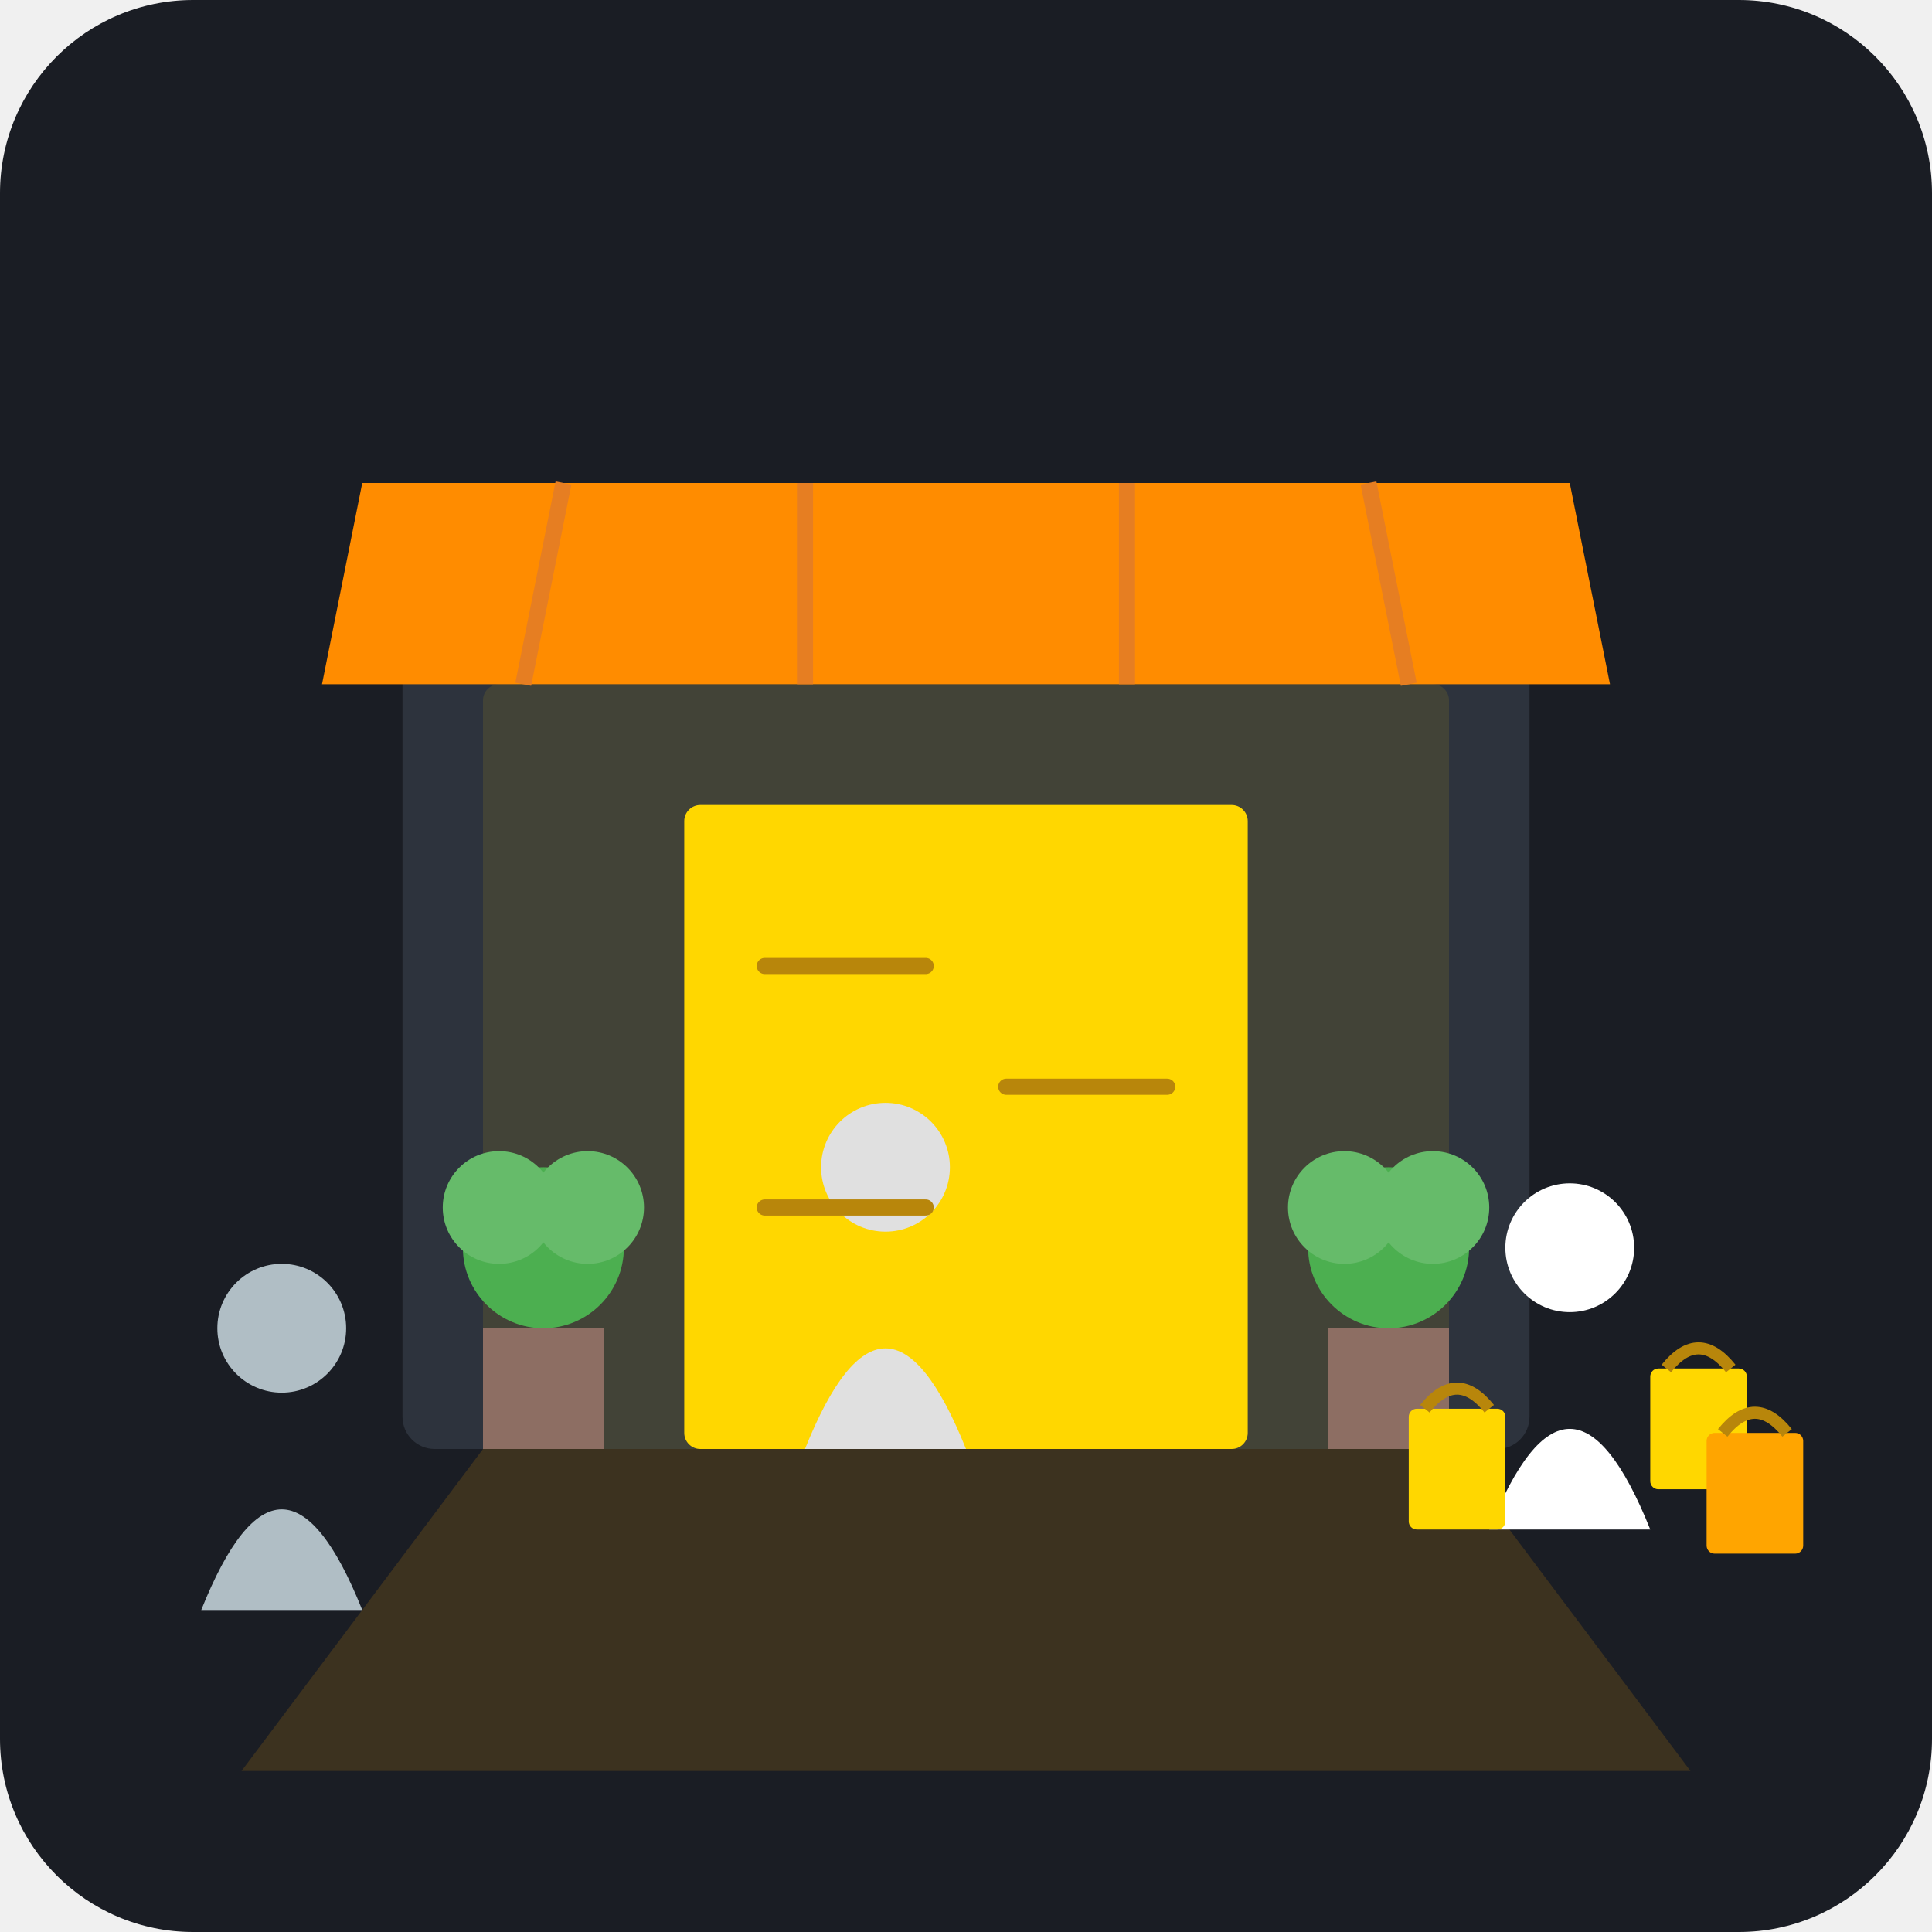
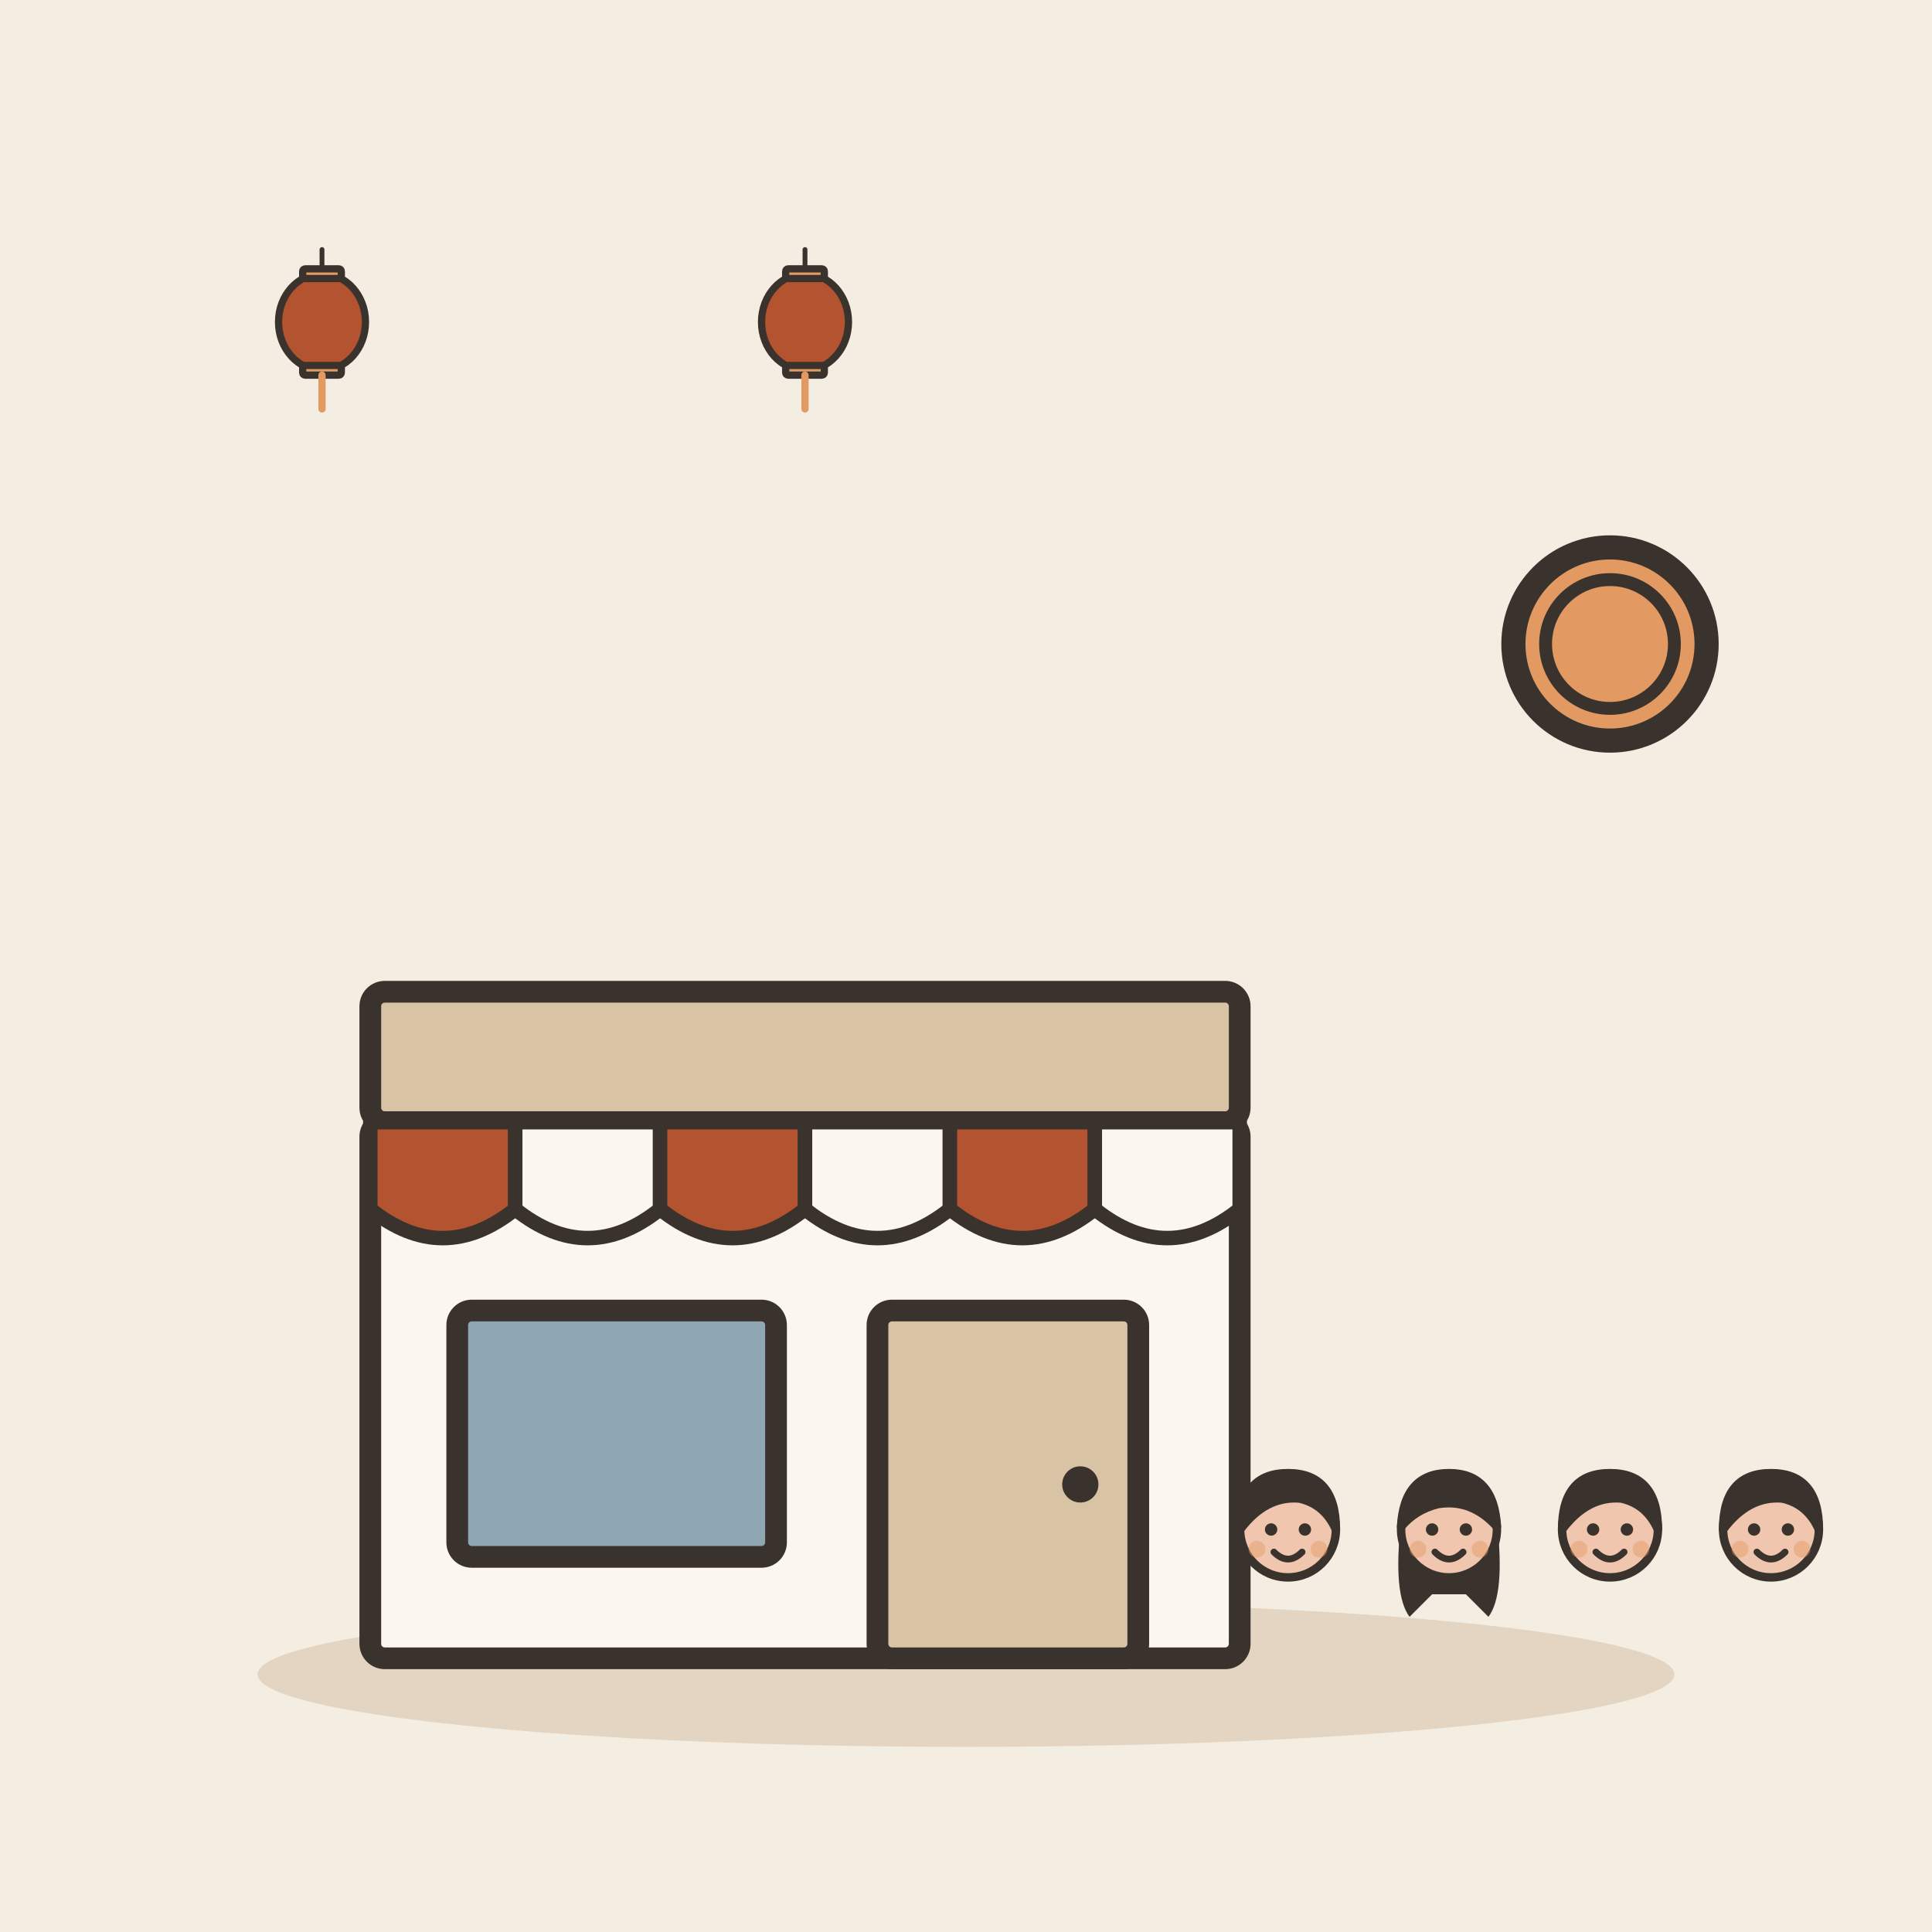
- <svg xmlns="http://www.w3.org/2000/svg" viewBox="0 0 240 240">
-   <rect width="240" height="240" rx="24" fill="#1A1D24" />
-   <path d="M60 180 L180 180 L210 220 L30 220 Z" fill="#FFA500" opacity="0.15" />
-   <rect x="50" y="60" width="140" height="120" rx="4" fill="#2D333D" />
-   <rect x="60" y="85" width="120" height="95" rx="2" fill="#FFD700" opacity="0.1" />
-   <rect x="85" y="100" width="70" height="80" rx="2" fill="#FFD700" />
-   <path d="M45 60 L195 60 L200 85 L40 85 Z" fill="#FF8C00" />
-   <line x1="70" y1="60" x2="65" y2="85" stroke="#E67E22" stroke-width="2" />
-   <line x1="100" y1="60" x2="100" y2="85" stroke="#E67E22" stroke-width="2" />
-   <line x1="140" y1="60" x2="140" y2="85" stroke="#E67E22" stroke-width="2" />
-   <line x1="170" y1="60" x2="175" y2="85" stroke="#E67E22" stroke-width="2" />
-   <rect x="60" y="165" width="15" height="15" fill="#8D6E63" />
-   <circle cx="67.5" cy="155" r="10" fill="#4CAF50" />
-   <circle cx="62" cy="150" r="7" fill="#66BB6A" />
-   <circle cx="73" cy="150" r="7" fill="#66BB6A" />
-   <rect x="165" y="165" width="15" height="15" fill="#8D6E63" />
-   <circle cx="172.5" cy="155" r="10" fill="#4CAF50" />
-   <circle cx="167" cy="150" r="7" fill="#66BB6A" />
-   <circle cx="178" cy="150" r="7" fill="#66BB6A" />
-   <circle cx="110" cy="145" r="8" fill="#E0E0E0" />
-   <path d="M100 180 Q110 155 120 180" fill="#E0E0E0" />
-   <circle cx="195" cy="155" r="8" fill="#FFFFFF" />
-   <path d="M185 190 Q195 165 205 190" fill="#FFFFFF" />
-   <rect x="175" y="175" width="12" height="15" rx="1" fill="#FFD700" />
-   <path d="M177 175 Q181 170 185 175" fill="none" stroke="#B8860B" stroke-width="1.5" />
-   <rect x="205" y="170" width="12" height="15" rx="1" fill="#FFD700" />
-   <path d="M207 170 Q211 165 215 170" fill="none" stroke="#B8860B" stroke-width="1.5" />
-   <rect x="212" y="178" width="12" height="15" rx="1" fill="#FFA500" />
-   <path d="M214 178 Q218 173 222 178" fill="none" stroke="#B8860B" stroke-width="1.5" />
-   <circle cx="35" cy="165" r="8" fill="#B0BEC5" />
-   <path d="M25 200 Q35 175 45 200" fill="#B0BEC5" />
-   <line x1="95" y1="120" x2="115" y2="120" stroke="#B8860B" stroke-width="2" stroke-linecap="round" />
-   <line x1="125" y1="135" x2="145" y2="135" stroke="#B8860B" stroke-width="2" stroke-linecap="round" />
-   <line x1="95" y1="150" x2="115" y2="150" stroke="#B8860B" stroke-width="2" stroke-linecap="round" />
+ <svg xmlns="http://www.w3.org/2000/svg" viewBox="0 0 240 240" data-style="editorial">
+   <rect width="240" height="240" fill="#F4EDE2" />
+   <ellipse cx="120" cy="208" rx="88" ry="9" fill="#E3D5C1" />
+   <g transform="translate(100 206) scale(0.9 0.9)">
+     <rect x="-60" y="-74" width="120" height="74" rx="2" fill="#FBF6EE" stroke="#3A332D" stroke-width="3" stroke-linecap="round" stroke-linejoin="round" />
+     <rect x="-60" y="-92" width="120" height="18" rx="2" fill="#D8C3A5" stroke="#3A332D" stroke-width="3" stroke-linecap="round" stroke-linejoin="round" />
+     <path d="M-60 -74L-40 -74L-40 -62Q-50 -54 -60 -62Z" fill="#B4532F" stroke="#3A332D" stroke-width="2" stroke-linecap="round" stroke-linejoin="round" />
+     <path d="M-40 -74L-20 -74L-20 -62Q-30 -54 -40 -62Z" fill="#FBF6EE" stroke="#3A332D" stroke-width="2" stroke-linecap="round" stroke-linejoin="round" />
+     <path d="M-20 -74L0 -74L0 -62Q-10 -54 -20 -62Z" fill="#B4532F" stroke="#3A332D" stroke-width="2" stroke-linecap="round" stroke-linejoin="round" />
+     <path d="M0 -74L20 -74L20 -62Q10 -54 0 -62Z" fill="#FBF6EE" stroke="#3A332D" stroke-width="2" stroke-linecap="round" stroke-linejoin="round" />
+     <path d="M20 -74L40 -74L40 -62Q30 -54 20 -62Z" fill="#B4532F" stroke="#3A332D" stroke-width="2" stroke-linecap="round" stroke-linejoin="round" />
+     <path d="M40 -74L60 -74L60 -62Q50 -54 40 -62Z" fill="#FBF6EE" stroke="#3A332D" stroke-width="2" stroke-linecap="round" stroke-linejoin="round" />
+     <rect x="-48" y="-48" width="44" height="34" rx="2" fill="#8FA7B3" stroke="#3A332D" stroke-width="3" stroke-linecap="round" stroke-linejoin="round" />
+     <rect x="10" y="-48" width="36" height="48" rx="2" fill="#D8C3A5" stroke="#3A332D" stroke-width="3" stroke-linecap="round" stroke-linejoin="round" />
+     <circle cx="38" cy="-24" r="2.5" fill="#3A332D" />
+   </g>
+   <g transform="translate(160 225.35) scale(0.35 0.35)">
+     <circle cx="0" cy="-101" r="17" fill="#F0C7AE" stroke="#3A332D" stroke-width="3" stroke-linecap="round" stroke-linejoin="round" />
+     <path d="M-17 -101Q-17 -121 0 -121Q17 -121 17 -101Q13 -110 4 -112Q-8 -113 -17 -101Z" fill="#3A332D" stroke="#3A332D" stroke-width="3" stroke-linecap="round" stroke-linejoin="round" />
+     <circle cx="-6" cy="-101" r="2.2" fill="#3A332D" />
+     <circle cx="6" cy="-101" r="2.2" fill="#3A332D" />
+     <path d="M-5 -93Q0 -88 5 -93" fill="none" stroke="#3A332D" stroke-width="2.4" stroke-linecap="round" stroke-linejoin="round" />
+     <circle cx="-11" cy="-94" r="3" fill="#E39A62" opacity="0.45" />
+     <circle cx="11" cy="-94" r="3" fill="#E39A62" opacity="0.45" />
+   </g>
+   <g transform="translate(180 225.35) scale(0.35 0.35)">
+     <path d="M-17 -104Q-20 -78 -14 -70L-6 -78L6 -78L14 -70Q20 -78 17 -104Z" fill="#3A332D" />
+     <circle cx="0" cy="-101" r="17" fill="#F0C7AE" stroke="#3A332D" stroke-width="3" stroke-linecap="round" stroke-linejoin="round" />
+     <path d="M-17 -102Q-16 -121 0 -121Q16 -121 17 -102Q8 -112 -4 -110Q-12 -108 -17 -102Z" fill="#3A332D" stroke="#3A332D" stroke-width="3" stroke-linecap="round" stroke-linejoin="round" />
+     <circle cx="-6" cy="-101" r="2.2" fill="#3A332D" />
+     <circle cx="6" cy="-101" r="2.2" fill="#3A332D" />
+     <path d="M-5 -93Q0 -88 5 -93" fill="none" stroke="#3A332D" stroke-width="2.4" stroke-linecap="round" stroke-linejoin="round" />
+     <circle cx="-11" cy="-94" r="3" fill="#E39A62" opacity="0.45" />
+     <circle cx="11" cy="-94" r="3" fill="#E39A62" opacity="0.45" />
+   </g>
+   <g transform="translate(200 225.35) scale(0.35 0.35)">
+     <circle cx="0" cy="-101" r="17" fill="#F0C7AE" stroke="#3A332D" stroke-width="3" stroke-linecap="round" stroke-linejoin="round" />
+     <path d="M-17 -101Q-17 -121 0 -121Q17 -121 17 -101Q13 -110 4 -112Q-8 -113 -17 -101Z" fill="#3A332D" stroke="#3A332D" stroke-width="3" stroke-linecap="round" stroke-linejoin="round" />
+     <circle cx="-6" cy="-101" r="2.2" fill="#3A332D" />
+     <circle cx="6" cy="-101" r="2.2" fill="#3A332D" />
+     <path d="M-5 -93Q0 -88 5 -93" fill="none" stroke="#3A332D" stroke-width="2.4" stroke-linecap="round" stroke-linejoin="round" />
+     <circle cx="-11" cy="-94" r="3" fill="#E39A62" opacity="0.45" />
+     <circle cx="11" cy="-94" r="3" fill="#E39A62" opacity="0.45" />
+   </g>
+   <g transform="translate(220 225.35) scale(0.35 0.35)">
+     <circle cx="0" cy="-101" r="17" fill="#F0C7AE" stroke="#3A332D" stroke-width="3" stroke-linecap="round" stroke-linejoin="round" />
+     <path d="M-17 -101Q-17 -121 0 -121Q17 -121 17 -101Q13 -110 4 -112Q-8 -113 -17 -101Z" fill="#3A332D" stroke="#3A332D" stroke-width="3" stroke-linecap="round" stroke-linejoin="round" />
+     <circle cx="-6" cy="-101" r="2.2" fill="#3A332D" />
+     <circle cx="6" cy="-101" r="2.2" fill="#3A332D" />
+     <path d="M-5 -93Q0 -88 5 -93" fill="none" stroke="#3A332D" stroke-width="2.4" stroke-linecap="round" stroke-linejoin="round" />
+     <circle cx="-11" cy="-94" r="3" fill="#E39A62" opacity="0.45" />
+     <circle cx="11" cy="-94" r="3" fill="#E39A62" opacity="0.45" />
+   </g>
+   <circle cx="200" cy="80" r="12" fill="#E39A62" stroke="#3A332D" stroke-width="3" stroke-linecap="round" stroke-linejoin="round" />
+   <circle cx="200" cy="80" r="8" fill="none" stroke="#3A332D" stroke-linecap="round" stroke-linejoin="round" stroke-width="1.6" />
+   <g transform="translate(40 40) scale(0.3 0.3)">
+     <path d="M0 -30L0 -20" stroke="#3A332D" stroke-width="2" stroke-linecap="round" fill="none" />
+     <ellipse cx="0" cy="0" rx="18" ry="20" fill="#B4532F" stroke="#3A332D" stroke-width="3" stroke-linecap="round" stroke-linejoin="round" />
+     <rect x="-8" y="-22" width="16" height="4" rx="1" fill="#E39A62" stroke="#3A332D" stroke-width="3" stroke-linecap="round" stroke-linejoin="round" />
+     <rect x="-8" y="18" width="16" height="4" rx="1" fill="#E39A62" stroke="#3A332D" stroke-width="3" stroke-linecap="round" stroke-linejoin="round" />
+     <path d="M0 22L0 36" stroke="#E39A62" stroke-width="3" stroke-linecap="round" fill="none" />
+   </g>
+   <g transform="translate(100 40) scale(0.3 0.3)">
+     <path d="M0 -30L0 -20" stroke="#3A332D" stroke-width="2" stroke-linecap="round" fill="none" />
+     <ellipse cx="0" cy="0" rx="18" ry="20" fill="#B4532F" stroke="#3A332D" stroke-width="3" stroke-linecap="round" stroke-linejoin="round" />
+     <rect x="-8" y="-22" width="16" height="4" rx="1" fill="#E39A62" stroke="#3A332D" stroke-width="3" stroke-linecap="round" stroke-linejoin="round" />
+     <rect x="-8" y="18" width="16" height="4" rx="1" fill="#E39A62" stroke="#3A332D" stroke-width="3" stroke-linecap="round" stroke-linejoin="round" />
+     <path d="M0 22L0 36" stroke="#E39A62" stroke-width="3" stroke-linecap="round" fill="none" />
+   </g>
</svg>
